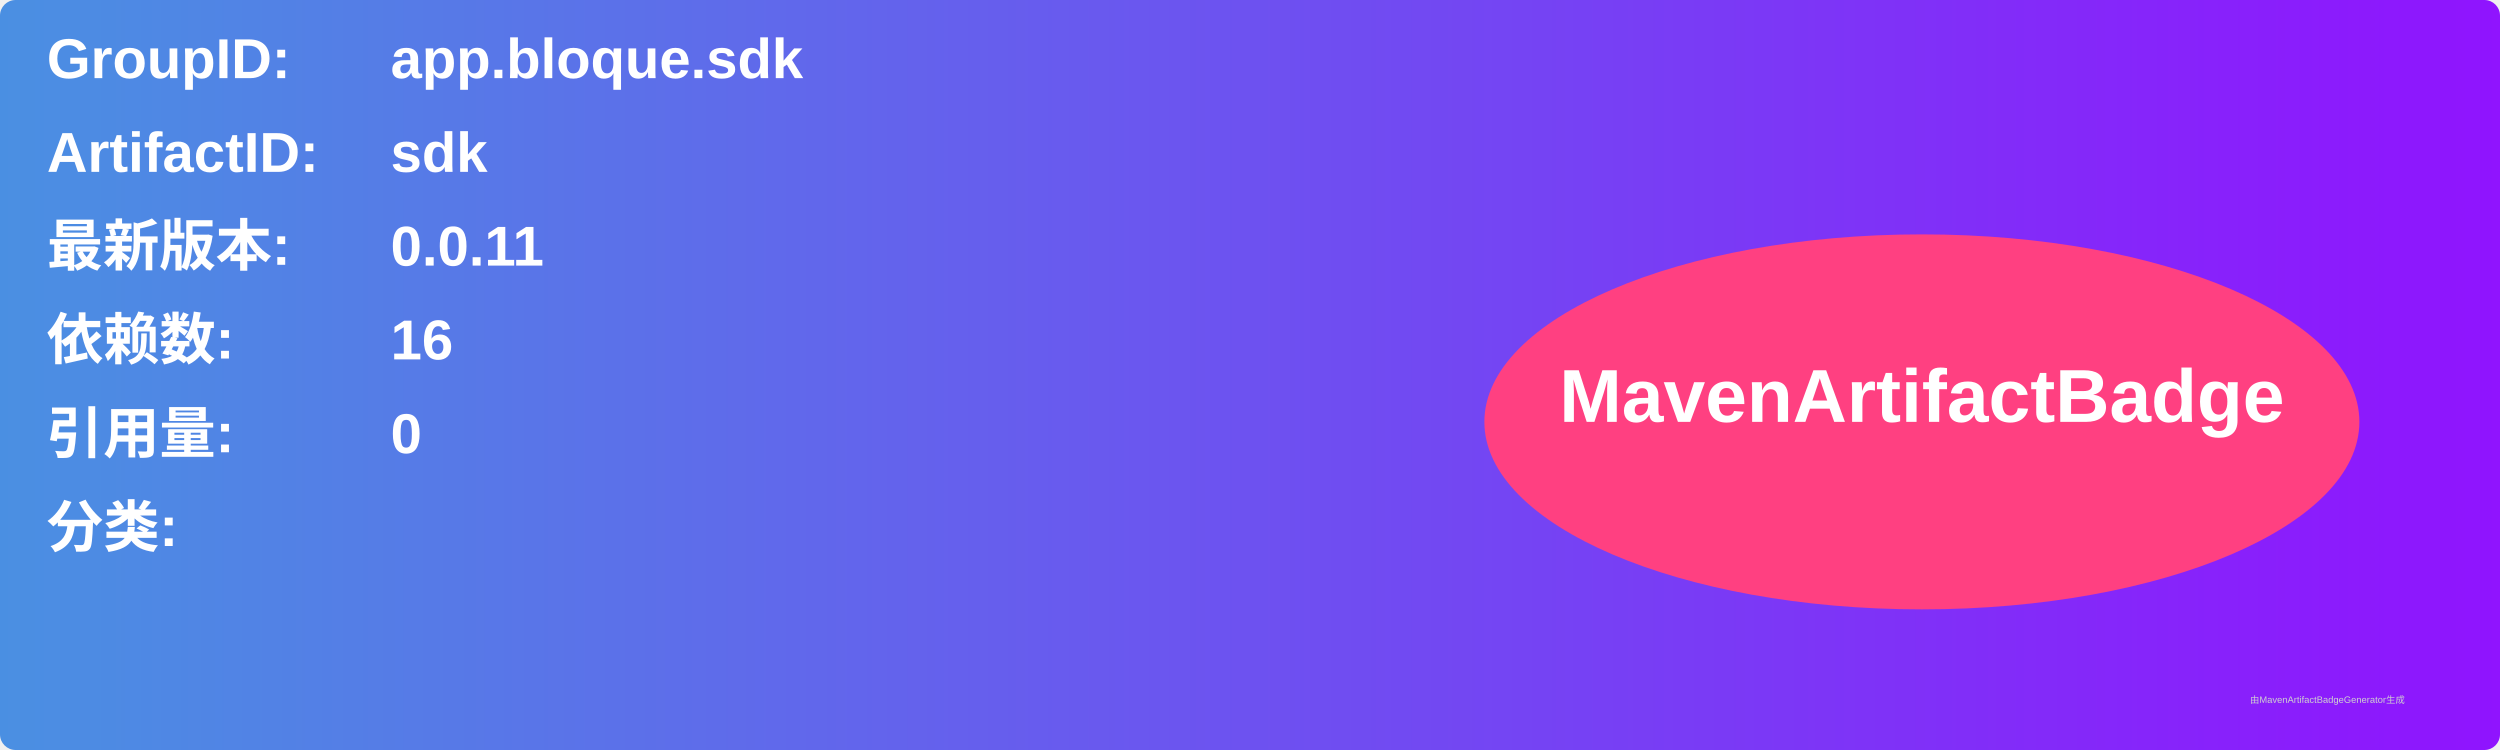
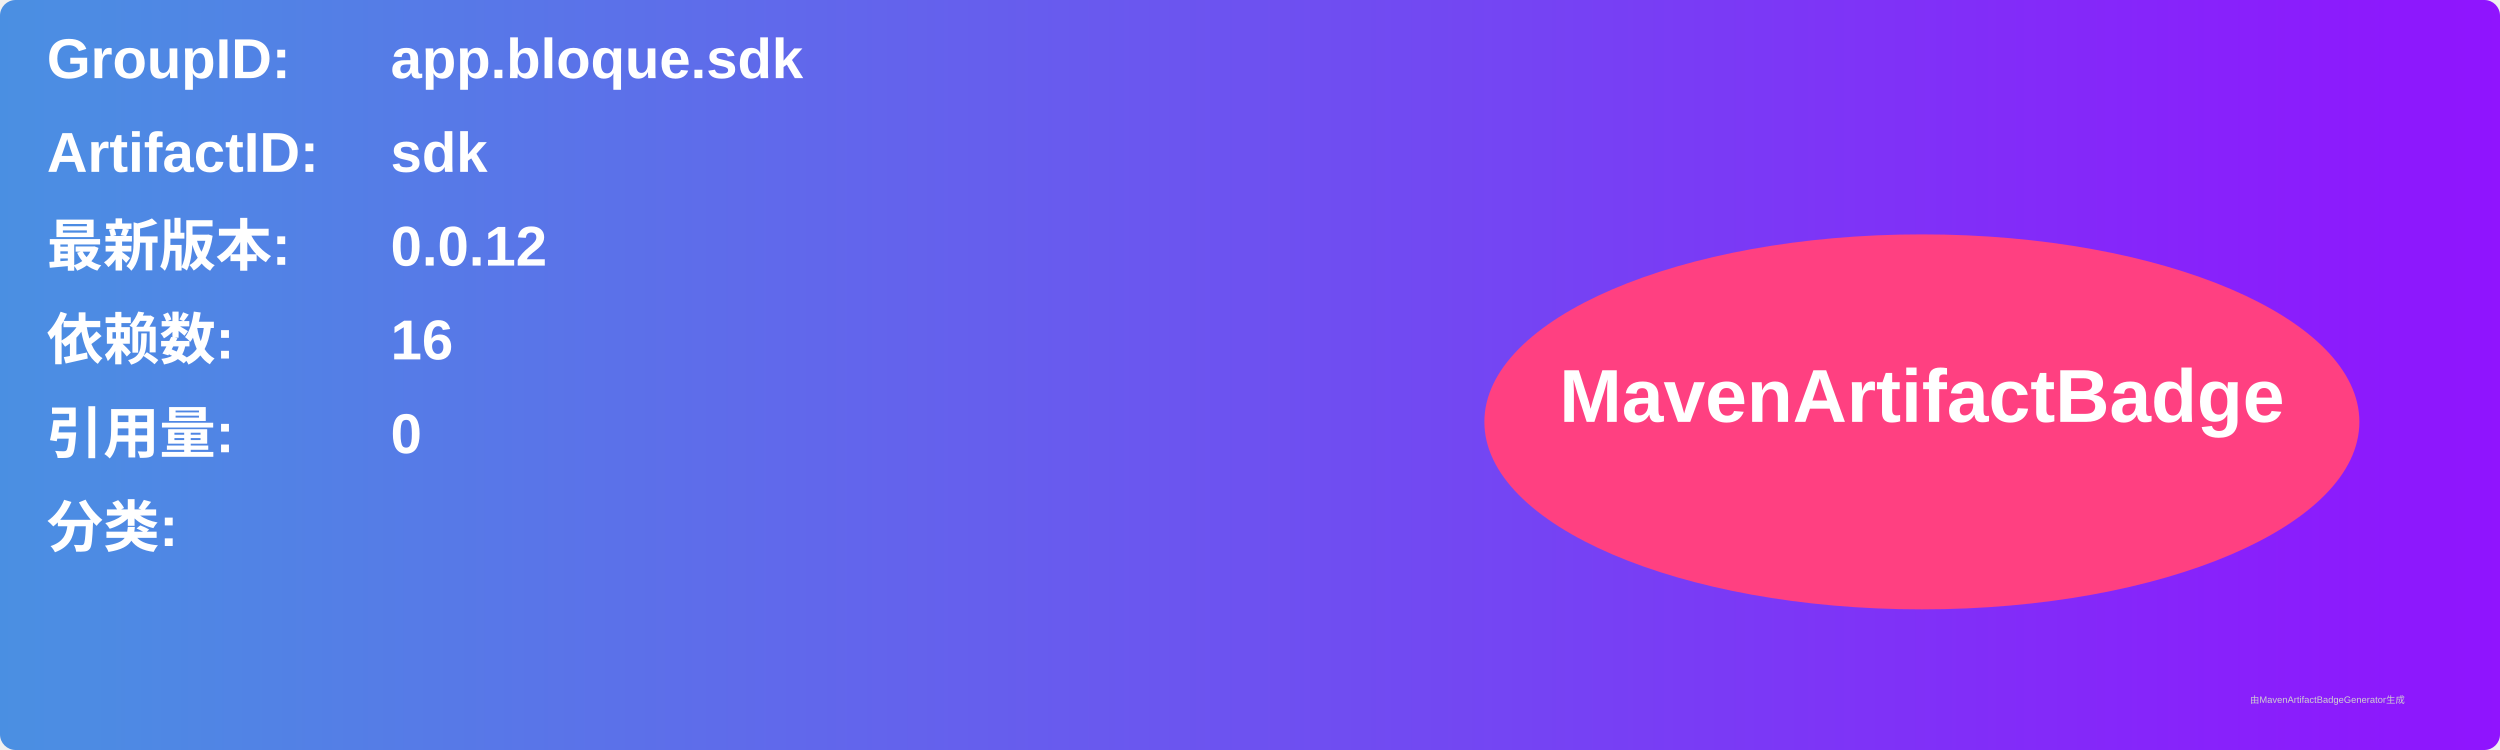
<svg xmlns="http://www.w3.org/2000/svg" width="800" height="240" viewBox="0 0 800 240">
  <linearGradient id="grad" x1="0%" y1="0%" x2="100%" y2="0%">
    <stop offset="0%" stop-color="#4a90e2" />
    <stop offset="100%" stop-color="#9013fe" />
  </linearGradient>
  <rect width="100%" height="100%" rx="5" ry="5" fill="url(#grad)" />
  <g transform="translate(15, 15)">
    <text x="0" y="10" font-family="Arial" font-size="18" fill="white" font-weight="bold" width="260">GroupID:</text>
    <text x="110" y="10" font-family="Arial" font-size="18" fill="white" font-weight="bold" width="460">app.bloque.sdk</text>
    <text x="0" y="40" font-family="Arial" font-size="18" fill="white" font-weight="bold" width="260">ArtifactID:</text>
    <text x="110" y="40" font-family="Arial" font-size="18" fill="white" font-weight="bold" width="460">sdk</text>
    <text x="0" y="70" font-family="Arial" font-size="18" fill="white" font-weight="bold">最新版本:</text>
    <text x="110" y="70" font-family="Arial" font-size="18" fill="white" font-weight="bold">
-       <tspan font-weight="bold">0.0.11</tspan>
+       <tspan font-weight="bold">0.0.12</tspan>
    </text>
    <text x="0" y="100" font-family="Arial" font-size="18" fill="white" font-weight="bold">依赖数: </text>
    <text x="110" y="100" font-family="Arial" font-size="18" fill="white">
      <tspan font-weight="bold">16</tspan>
    </text>
    <text x="0" y="130" font-family="Arial" font-size="18" fill="white" font-weight="bold">引用量: </text>
    <text x="110" y="130" font-family="Arial" font-size="18" fill="white">
      <tspan font-weight="bold">0</tspan>
    </text>
    <text x="0" y="160" font-family="Arial" font-size="18" fill="white" font-weight="bold">分类:</text>
    <text x="10" y="190" font-family="Arial" font-size="10" fill="white">
      <tspan font-weight="bold" />
    </text>
    <ellipse cx="600" cy="120" rx="140" ry="60" fill="#ff4081" />
    <text x="600" y="120" text-anchor="middle" font-family="Arial" font-size="24" fill="white" font-weight="bold">MavenArtifactBadge</text>
  </g>
  <text x="720" y="225" font-family="Arial" font-size="3" fill="#d0d0d0">由MavenArtifactBadgeGenerator生成</text>
</svg>
